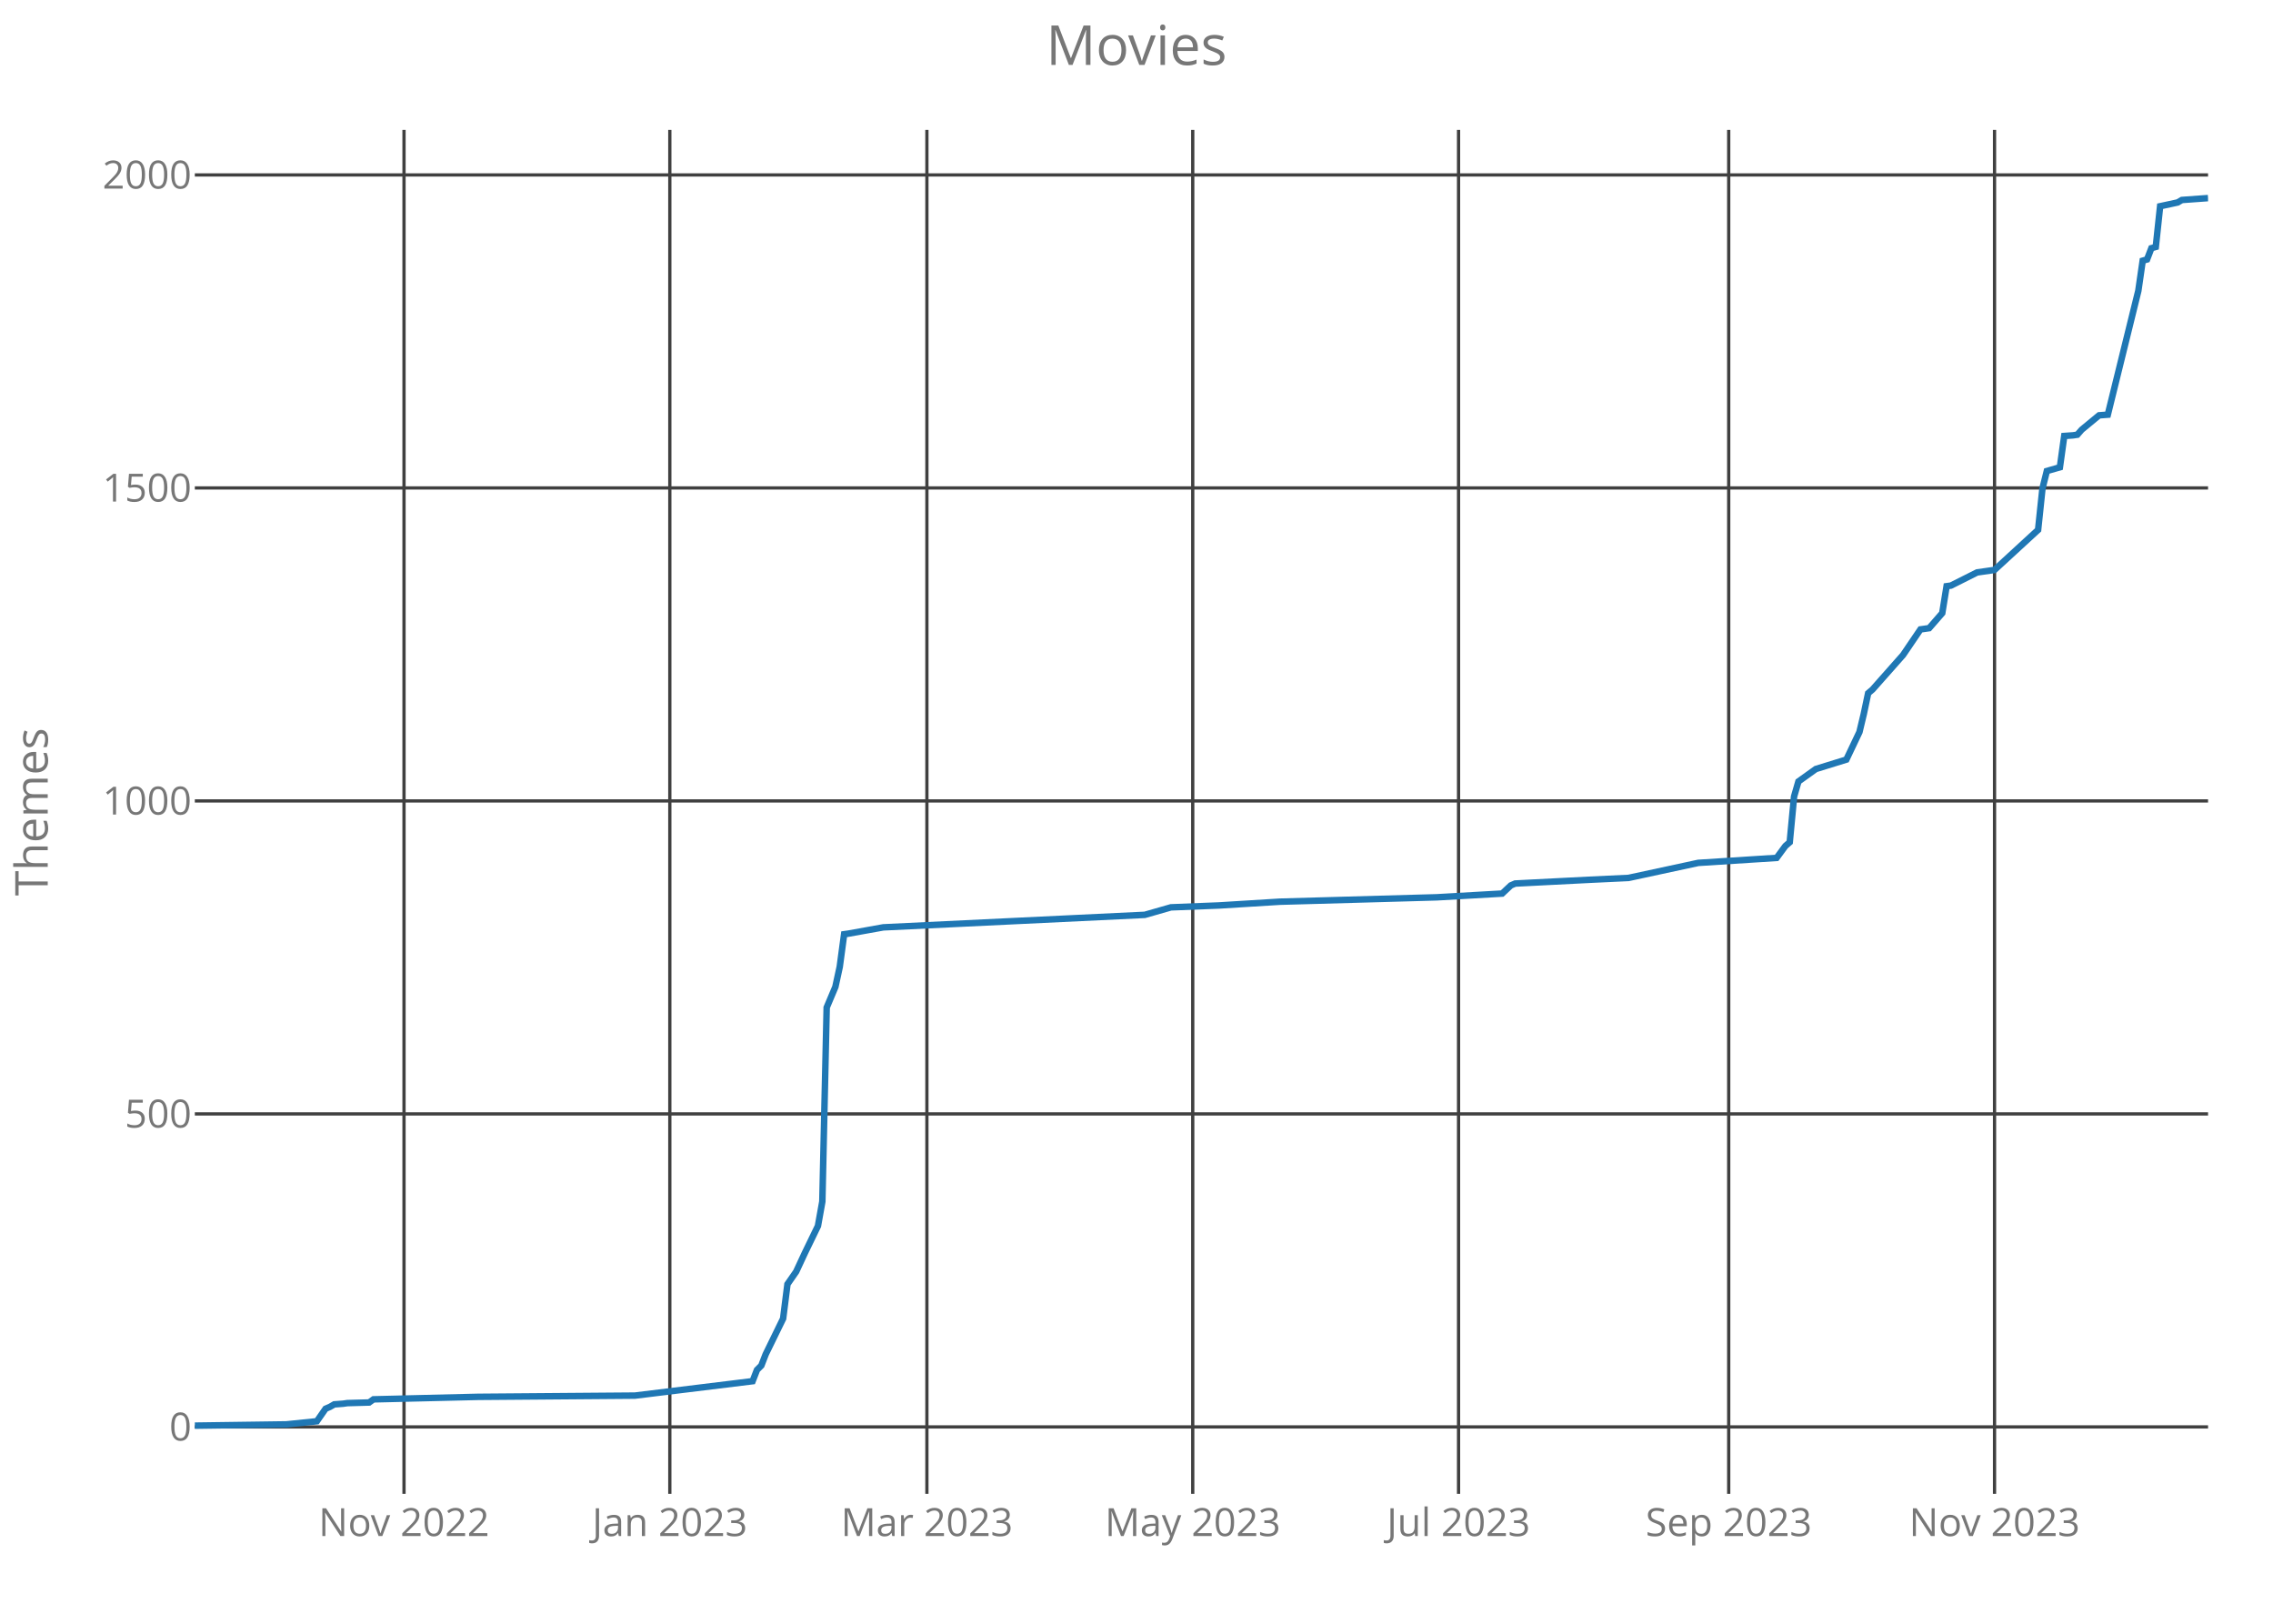
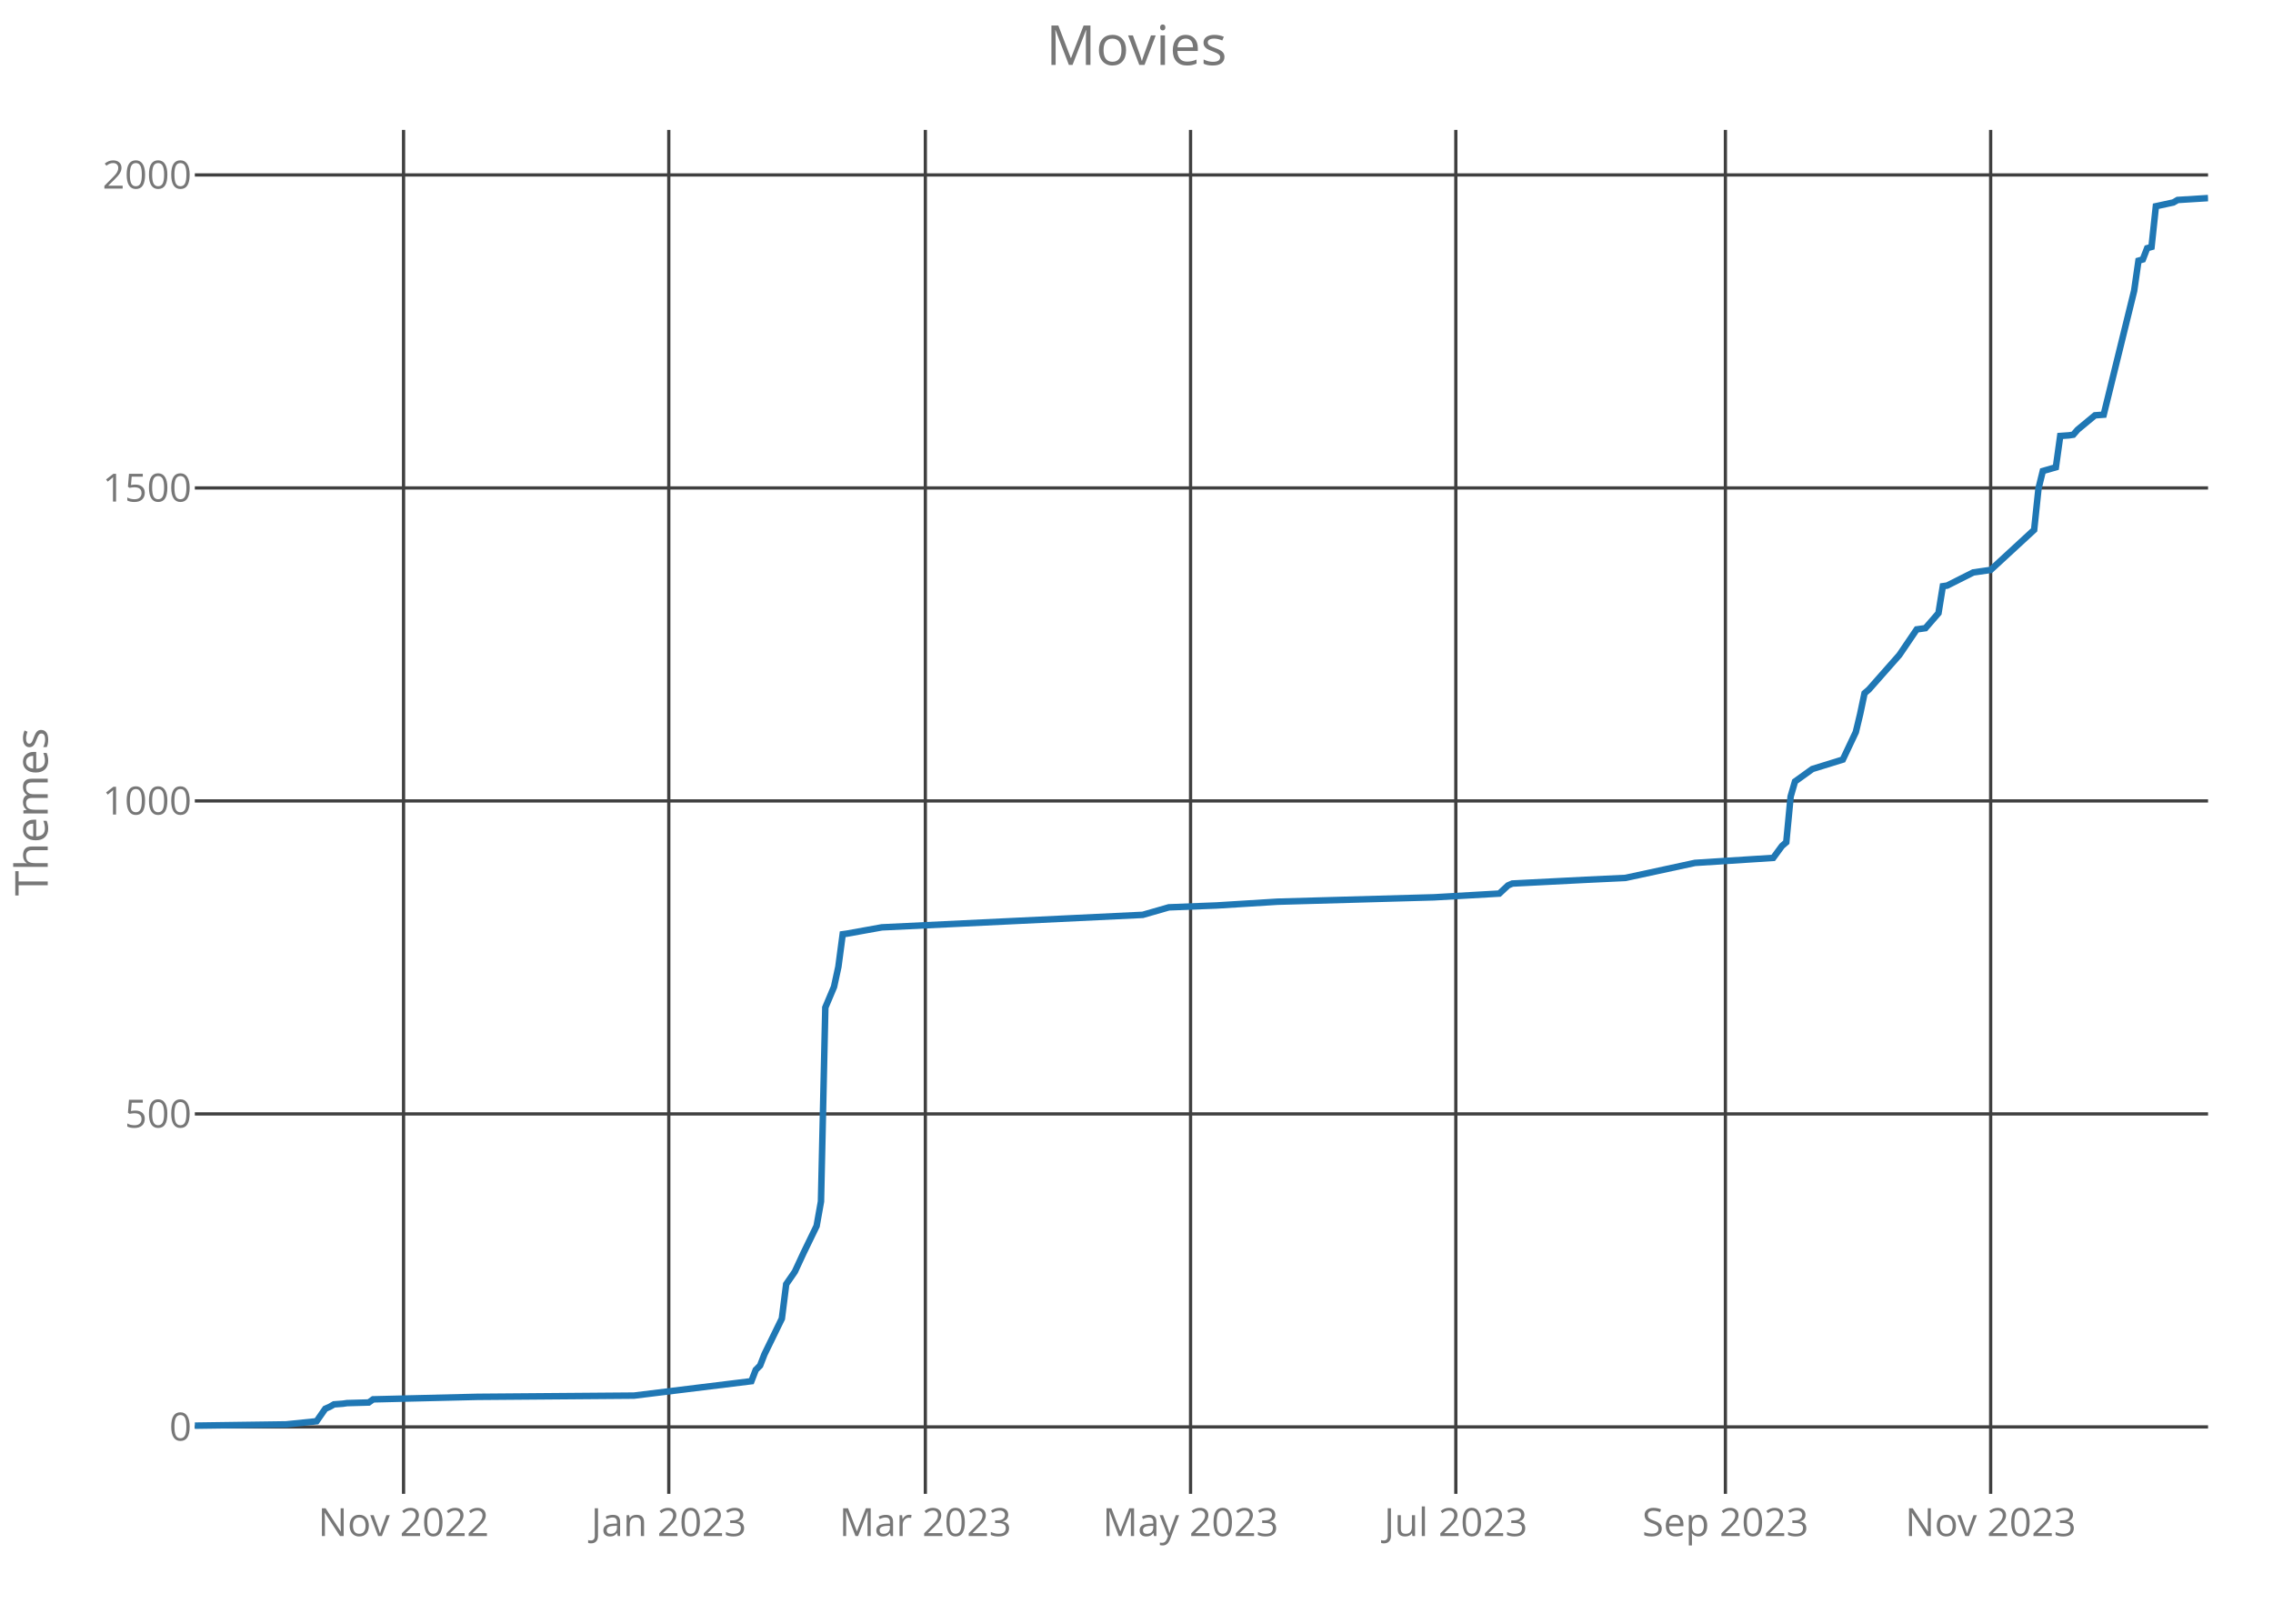
<svg xmlns="http://www.w3.org/2000/svg" class="main-svg" width="700" height="500" style="" viewBox="0 0 700 500">
  <rect x="0" y="0" width="700" height="500" style="fill: rgb(0, 0, 0); fill-opacity: 0;" />
-   <defs id="defs-e70bcd">
+   <defs id="defs-e58fb7">
    <g class="clips">
-       <clipPath id="clipe70bcdxyplot" class="plotclip">
+       <clipPath id="clipe58fb7xyplot" class="plotclip">
        <rect width="620" height="420" />
      </clipPath>
-       <clipPath class="axesclip" id="clipe70bcdx">
+       <clipPath class="axesclip" id="clipe58fb7x">
        <rect x="60" y="0" width="620" height="500" />
      </clipPath>
-       <clipPath class="axesclip" id="clipe70bcdy">
+       <clipPath class="axesclip" id="clipe58fb7y">
        <rect x="0" y="40" width="700" height="420" />
      </clipPath>
-       <clipPath class="axesclip" id="clipe70bcdxy">
+       <clipPath class="axesclip" id="clipe58fb7xy">
        <rect x="60" y="40" width="620" height="420" />
      </clipPath>
    </g>
    <g class="gradients" />
  </defs>
  <g class="bglayer">
    <rect class="bg" x="60" y="40" width="620" height="420" style="fill: rgb(0, 0, 0); fill-opacity: 0; stroke-width: 0;" />
  </g>
  <g class="layer-below">
    <g class="imagelayer" />
    <g class="shapelayer" />
  </g>
  <g class="cartesianlayer">
    <g class="subplot xy">
      <g class="layer-subplot">
        <g class="shapelayer" />
        <g class="imagelayer" />
      </g>
      <g class="gridlayer">
        <g class="x">
-           <path class="xgrid crisp" transform="translate(124.42,0)" d="M0,40v420" style="stroke: rgb(64, 64, 64); stroke-opacity: 1; stroke-width: 1px;" />
-           <path class="xgrid crisp" transform="translate(206.28,0)" d="M0,40v420" style="stroke: rgb(64, 64, 64); stroke-opacity: 1; stroke-width: 1px;" />
-           <path class="xgrid crisp" transform="translate(285.45,0)" d="M0,40v420" style="stroke: rgb(64, 64, 64); stroke-opacity: 1; stroke-width: 1px;" />
-           <path class="xgrid crisp" transform="translate(367.32,0)" d="M0,40v420" style="stroke: rgb(64, 64, 64); stroke-opacity: 1; stroke-width: 1px;" />
-           <path class="xgrid crisp" transform="translate(449.18,0)" d="M0,40v420" style="stroke: rgb(64, 64, 64); stroke-opacity: 1; stroke-width: 1px;" />
-           <path class="xgrid crisp" transform="translate(532.38,0)" d="M0,40v420" style="stroke: rgb(64, 64, 64); stroke-opacity: 1; stroke-width: 1px;" />
-           <path class="xgrid crisp" transform="translate(614.24,0)" d="M0,40v420" style="stroke: rgb(64, 64, 64); stroke-opacity: 1; stroke-width: 1px;" />
+           <path class="xgrid crisp" transform="translate(124.28,0)" d="M0,40v420" style="stroke: rgb(64, 64, 64); stroke-opacity: 1; stroke-width: 1px;" />
+           <path class="xgrid crisp" transform="translate(205.96,0)" d="M0,40v420" style="stroke: rgb(64, 64, 64); stroke-opacity: 1; stroke-width: 1px;" />
+           <path class="xgrid crisp" transform="translate(284.97,0)" d="M0,40v420" style="stroke: rgb(64, 64, 64); stroke-opacity: 1; stroke-width: 1px;" />
+           <path class="xgrid crisp" transform="translate(366.65,0)" d="M0,40v420" style="stroke: rgb(64, 64, 64); stroke-opacity: 1; stroke-width: 1px;" />
+           <path class="xgrid crisp" transform="translate(448.34,0)" d="M0,40v420" style="stroke: rgb(64, 64, 64); stroke-opacity: 1; stroke-width: 1px;" />
+           <path class="xgrid crisp" transform="translate(531.36,0)" d="M0,40v420" style="stroke: rgb(64, 64, 64); stroke-opacity: 1; stroke-width: 1px;" />
+           <path class="xgrid crisp" transform="translate(613.05,0)" d="M0,40v420" style="stroke: rgb(64, 64, 64); stroke-opacity: 1; stroke-width: 1px;" />
        </g>
        <g class="y">
          <path class="ygrid crisp" transform="translate(0,439.39)" d="M60,0h620" style="stroke: rgb(64, 64, 64); stroke-opacity: 1; stroke-width: 1px;" />
          <path class="ygrid crisp" transform="translate(0,343.01)" d="M60,0h620" style="stroke: rgb(64, 64, 64); stroke-opacity: 1; stroke-width: 1px;" />
          <path class="ygrid crisp" transform="translate(0,246.63)" d="M60,0h620" style="stroke: rgb(64, 64, 64); stroke-opacity: 1; stroke-width: 1px;" />
          <path class="ygrid crisp" transform="translate(0,150.25)" d="M60,0h620" style="stroke: rgb(64, 64, 64); stroke-opacity: 1; stroke-width: 1px;" />
          <path class="ygrid crisp" transform="translate(0,53.87)" d="M60,0h620" style="stroke: rgb(64, 64, 64); stroke-opacity: 1; stroke-width: 1px;" />
        </g>
      </g>
      <g class="zerolinelayer" />
      <path class="xlines-below crisp" d="M0,0" style="fill: none;" />
      <path class="ylines-below crisp" d="M0,0" style="fill: none;" />
      <g class="overlines-below" />
      <g class="xaxislayer-below">
        <g class="xtick">
-           <text text-anchor="middle" x="0" y="473" transform="translate(124.42,0)" style="font-family: 'Open Sans'; font-size: 12px; fill: rgb(119, 119, 119); fill-opacity: 1; white-space: pre;">Nov 2022</text>
+           <text text-anchor="middle" x="0" y="473" transform="translate(124.28,0)" style="font-family: 'Open Sans'; font-size: 12px; fill: rgb(119, 119, 119); fill-opacity: 1; white-space: pre;">Nov 2022</text>
        </g>
        <g class="xtick">
-           <text text-anchor="middle" x="0" y="473" transform="translate(206.28,0)" style="font-family: 'Open Sans'; font-size: 12px; fill: rgb(119, 119, 119); fill-opacity: 1; white-space: pre;">Jan 2023</text>
+           <text text-anchor="middle" x="0" y="473" transform="translate(205.96,0)" style="font-family: 'Open Sans'; font-size: 12px; fill: rgb(119, 119, 119); fill-opacity: 1; white-space: pre;">Jan 2023</text>
        </g>
        <g class="xtick">
-           <text text-anchor="middle" x="0" y="473" transform="translate(285.45,0)" style="font-family: 'Open Sans'; font-size: 12px; fill: rgb(119, 119, 119); fill-opacity: 1; white-space: pre;">Mar 2023</text>
+           <text text-anchor="middle" x="0" y="473" transform="translate(284.97,0)" style="font-family: 'Open Sans'; font-size: 12px; fill: rgb(119, 119, 119); fill-opacity: 1; white-space: pre;">Mar 2023</text>
        </g>
        <g class="xtick">
-           <text text-anchor="middle" x="0" y="473" transform="translate(367.32,0)" style="font-family: 'Open Sans'; font-size: 12px; fill: rgb(119, 119, 119); fill-opacity: 1; white-space: pre;">May 2023</text>
+           <text text-anchor="middle" x="0" y="473" transform="translate(366.65,0)" style="font-family: 'Open Sans'; font-size: 12px; fill: rgb(119, 119, 119); fill-opacity: 1; white-space: pre;">May 2023</text>
        </g>
        <g class="xtick">
-           <text text-anchor="middle" x="0" y="473" transform="translate(449.18,0)" style="font-family: 'Open Sans'; font-size: 12px; fill: rgb(119, 119, 119); fill-opacity: 1; white-space: pre;">Jul 2023</text>
+           <text text-anchor="middle" x="0" y="473" transform="translate(448.34,0)" style="font-family: 'Open Sans'; font-size: 12px; fill: rgb(119, 119, 119); fill-opacity: 1; white-space: pre;">Jul 2023</text>
        </g>
        <g class="xtick">
-           <text text-anchor="middle" x="0" y="473" transform="translate(532.38,0)" style="font-family: 'Open Sans'; font-size: 12px; fill: rgb(119, 119, 119); fill-opacity: 1; white-space: pre;">Sep 2023</text>
+           <text text-anchor="middle" x="0" y="473" transform="translate(531.36,0)" style="font-family: 'Open Sans'; font-size: 12px; fill: rgb(119, 119, 119); fill-opacity: 1; white-space: pre;">Sep 2023</text>
        </g>
        <g class="xtick">
-           <text text-anchor="middle" x="0" y="473" transform="translate(614.24,0)" style="font-family: 'Open Sans'; font-size: 12px; fill: rgb(119, 119, 119); fill-opacity: 1; white-space: pre;">Nov 2023</text>
+           <text text-anchor="middle" x="0" y="473" transform="translate(613.05,0)" style="font-family: 'Open Sans'; font-size: 12px; fill: rgb(119, 119, 119); fill-opacity: 1; white-space: pre;">Nov 2023</text>
        </g>
      </g>
      <g class="yaxislayer-below">
        <g class="ytick">
          <text text-anchor="end" x="59" y="4.2" transform="translate(0,439.39)" style="font-family: 'Open Sans'; font-size: 12px; fill: rgb(119, 119, 119); fill-opacity: 1; white-space: pre;">0</text>
        </g>
        <g class="ytick">
          <text text-anchor="end" x="59" y="4.2" transform="translate(0,343.01)" style="font-family: 'Open Sans'; font-size: 12px; fill: rgb(119, 119, 119); fill-opacity: 1; white-space: pre;">500</text>
        </g>
        <g class="ytick">
          <text text-anchor="end" x="59" y="4.2" transform="translate(0,246.63)" style="font-family: 'Open Sans'; font-size: 12px; fill: rgb(119, 119, 119); fill-opacity: 1; white-space: pre;">1000</text>
        </g>
        <g class="ytick">
          <text text-anchor="end" x="59" y="4.2" transform="translate(0,150.25)" style="font-family: 'Open Sans'; font-size: 12px; fill: rgb(119, 119, 119); fill-opacity: 1; white-space: pre;">1500</text>
        </g>
        <g class="ytick">
          <text text-anchor="end" x="59" y="4.2" transform="translate(0,53.87)" style="font-family: 'Open Sans'; font-size: 12px; fill: rgb(119, 119, 119); fill-opacity: 1; white-space: pre;">2000</text>
        </g>
      </g>
      <g class="overaxes-below" />
-       <g class="plot" transform="translate(60,40)" clip-path="url('#clipe70bcdxyplot')">
+       <g class="plot" transform="translate(60,40)" clip-path="url('#clipe58fb7xyplot')">
        <g class="scatterlayer mlayer">
-           <g class="trace scatter tracecf1d52" style="stroke-miterlimit: 2; opacity: 1;">
+           <g class="trace scatter trace7cc494" style="stroke-miterlimit: 2; opacity: 1;">
            <g class="fills" />
            <g class="errorbars" />
            <g class="lines">
-               <path class="js-line" d="M0,399L28.18,398.61L37.58,397.65L40.26,393.8L41.6,393.22L42.94,392.45L45.63,392.25L46.97,392.06L53.68,391.87L55.02,390.9L87.23,390.13L135.54,389.75L171.77,385.31L173.12,381.84L174.46,380.5L175.8,377.03L181.17,366.04L182.51,355.44L185.19,351.58L187.88,345.8L191.9,337.51L193.25,329.99L194.59,270.24L197.27,263.88L198.61,257.71L199.96,247.68L201.3,247.49L212.03,245.56L292.55,241.71L300.61,239.4L315.37,238.82L334.16,237.66L382.47,236.31L402.6,235.16L405.28,232.65L406.62,232.07L429.44,230.91L441.52,230.34L462.99,225.71L487.14,224.17L489.83,220.51L491.17,219.35L492.51,205.28L493.85,200.65L495.19,199.69L499.22,196.8L508.61,193.9L512.64,185.42L513.98,179.83L515.32,173.47L516.67,172.32L526.06,161.71L531.43,153.81L534.11,153.43L538.14,148.8L539.48,140.51L540.82,140.32L548.87,136.27L554.24,135.5L567.66,123.16L569,110.44L570.35,105.04L574.37,103.89L575.71,94.25L578.4,94.06L579.74,93.86L581.08,92.32L586.45,87.89L589.13,87.69L598.53,49.53L599.87,40.28L601.21,39.89L602.55,36.42L603.9,36.04L605.24,23.51L610.61,22.35L611.95,21.58L620,21" style="vector-effect: non-scaling-stroke; fill: none; stroke: rgb(31, 119, 180); stroke-opacity: 1; stroke-width: 2px; opacity: 1;" />
+               <path class="js-line" d="M0,399L28.12,398.61L37.49,397.65L40.17,393.8L41.51,393.22L42.85,392.45L45.53,392.25L46.87,392.06L53.56,391.87L54.9,390.9L87.04,390.13L135.25,389.75L171.4,385.31L172.74,381.84L174.08,380.5L175.42,377.03L180.78,366.04L182.12,355.44L184.79,351.58L187.47,345.8L191.49,337.51L192.83,329.99L194.17,270.24L196.85,263.88L198.19,257.71L199.52,247.68L200.86,247.49L211.58,245.56L291.92,241.71L299.96,239.4L314.69,238.82L333.43,237.66L381.64,236.31L401.73,235.16L404.41,232.65L405.75,232.07L428.51,230.91L440.56,230.34L461.99,225.71L486.09,224.17L488.77,220.51L490.11,219.35L491.45,205.28L492.79,200.65L494.13,199.69L498.14,196.8L507.52,193.9L511.53,185.42L512.87,179.83L514.21,173.47L515.55,172.32L524.92,161.71L530.28,153.81L532.96,153.43L536.98,148.8L538.32,140.51L539.65,140.32L547.69,136.27L553.05,135.5L566.44,123.16L567.78,110.44L569.11,105.04L573.13,103.89L574.47,94.25L577.15,94.06L578.49,93.86L579.83,92.32L585.18,87.89L587.86,87.69L597.24,49.53L598.57,40.28L599.91,39.89L601.25,36.42L602.59,36.04L603.93,23.51L609.29,22.35L610.63,21.58L620,21" style="vector-effect: non-scaling-stroke; fill: none; stroke: rgb(31, 119, 180); stroke-opacity: 1; stroke-width: 2px; opacity: 1;" />
            </g>
            <g class="points" />
            <g class="text" />
          </g>
        </g>
      </g>
      <g class="overplot" />
      <path class="xlines-above" />
      <path class="ylines-above" />
      <g class="overlines-above" />
      <g class="xaxislayer-above" />
      <g class="yaxislayer-above" />
      <g class="overaxes-above" />
    </g>
  </g>
  <g class="polarlayer" />
  <g class="ternarylayer" />
  <g class="geolayer" />
  <g class="funnelarealayer" />
  <g class="pielayer" />
  <g class="treemaplayer" />
  <g class="sunburstlayer" />
  <g class="glimages" />
-   <defs id="topdefs-e70bcd">
+   <defs id="topdefs-e58fb7">
    <g class="clips" />
  </defs>
  <g class="layer-above">
    <g class="imagelayer" />
    <g class="shapelayer" />
  </g>
  <g class="infolayer">
    <g class="g-gtitle">
      <text class="gtitle" x="350" y="20" text-anchor="middle" dy="0em" style="font-family: 'Open Sans'; font-size: 17px; fill: rgb(119, 119, 119); opacity: 1; font-weight: normal; white-space: pre;">Movies</text>
    </g>
    <g class="g-xtitle" />
    <g class="g-ytitle">
      <text class="ytitle" transform="rotate(-90,14.7,250)" x="14.7" y="250" text-anchor="middle" style="font-family: 'Open Sans'; font-size: 14px; fill: rgb(119, 119, 119); opacity: 1; font-weight: normal; white-space: pre;">Themes</text>
    </g>
  </g>
</svg>
